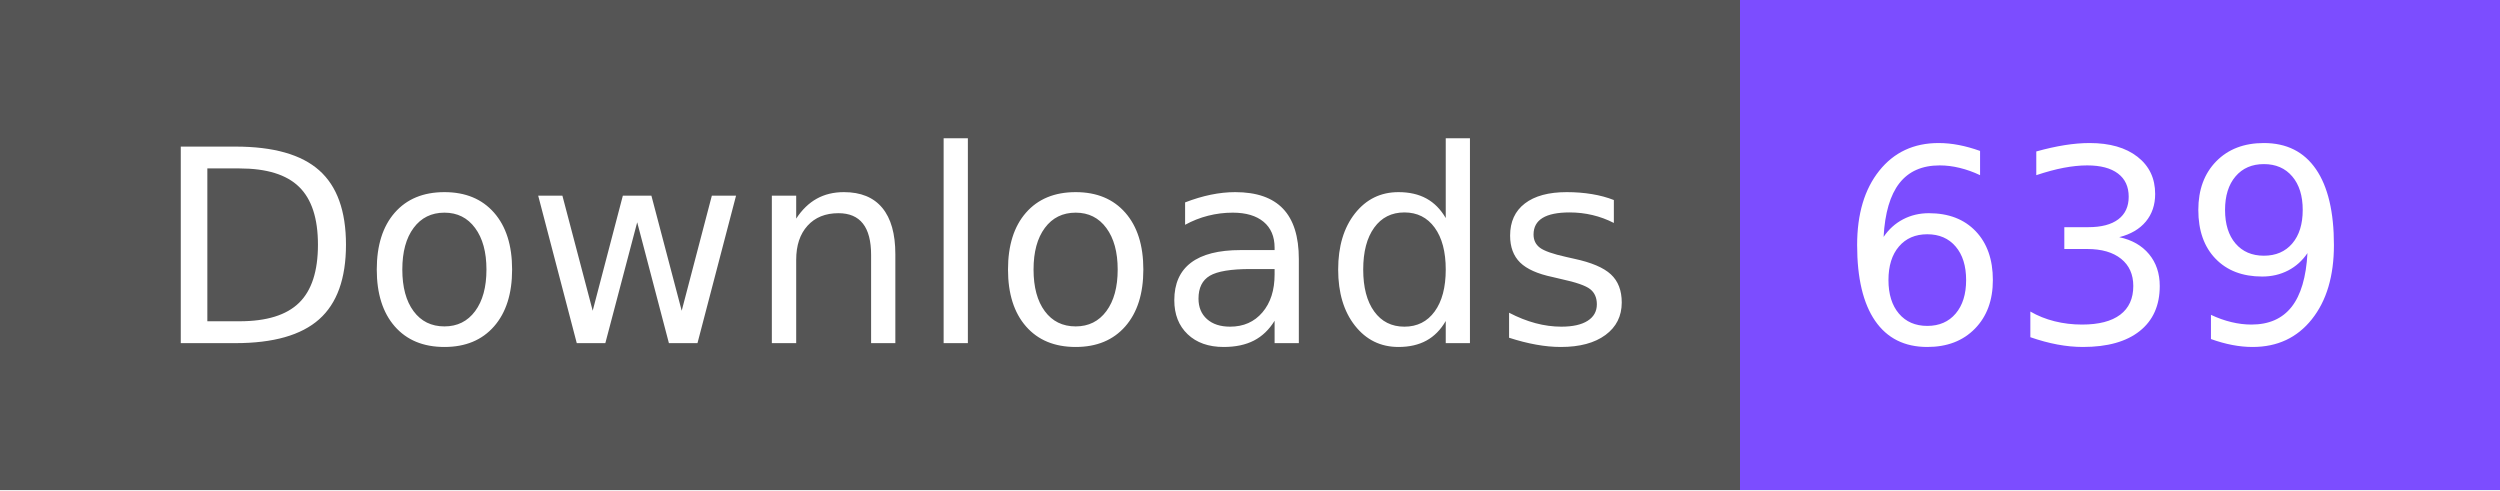
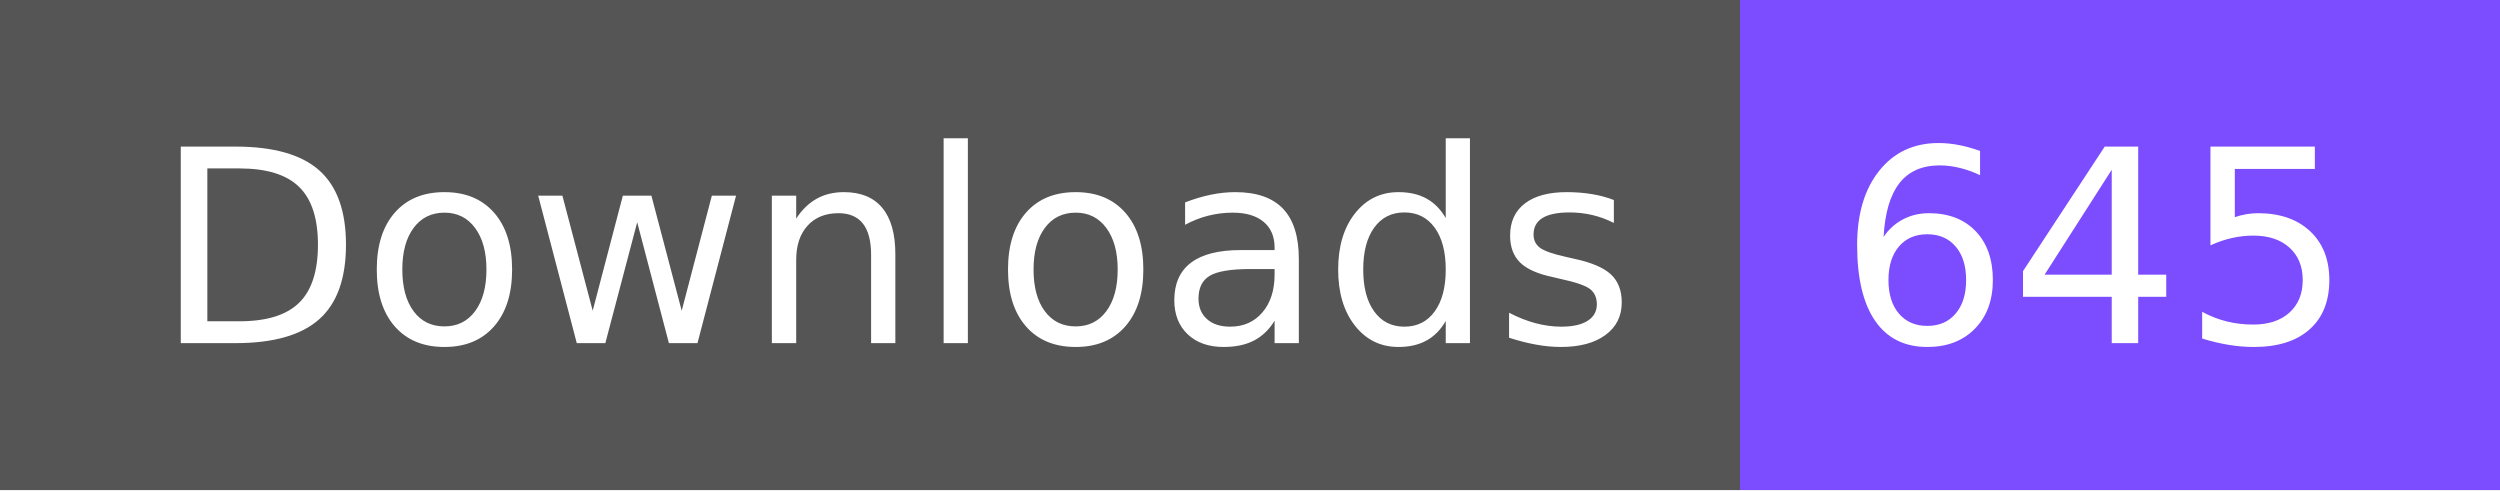
- <svg xmlns="http://www.w3.org/2000/svg" width="102" height="20" role="img" aria-label="Downloads: 639">
+ <svg xmlns="http://www.w3.org/2000/svg" width="102" height="20" role="img" aria-label="Downloads: 645">
  <g shape-rendering="crispEdges">
    <rect width="71" height="20" fill="#555" />
    <rect x="71" width="31" height="20" fill="#7c4dff" />
  </g>
  <g fill="#fff" text-anchor="middle" font-family="Verdana,Geneva,DejaVu Sans,sans-serif" text-rendering="geometricPrecision" font-size="110">
    <text x="365" y="140" textLength="610" transform="scale(.1)">Downloads</text>
-     <text x="855" y="140" textLength="210" transform="scale(.1)">639</text>
+     <text x="855" y="140" textLength="210" transform="scale(.1)">645</text>
  </g>
</svg>
